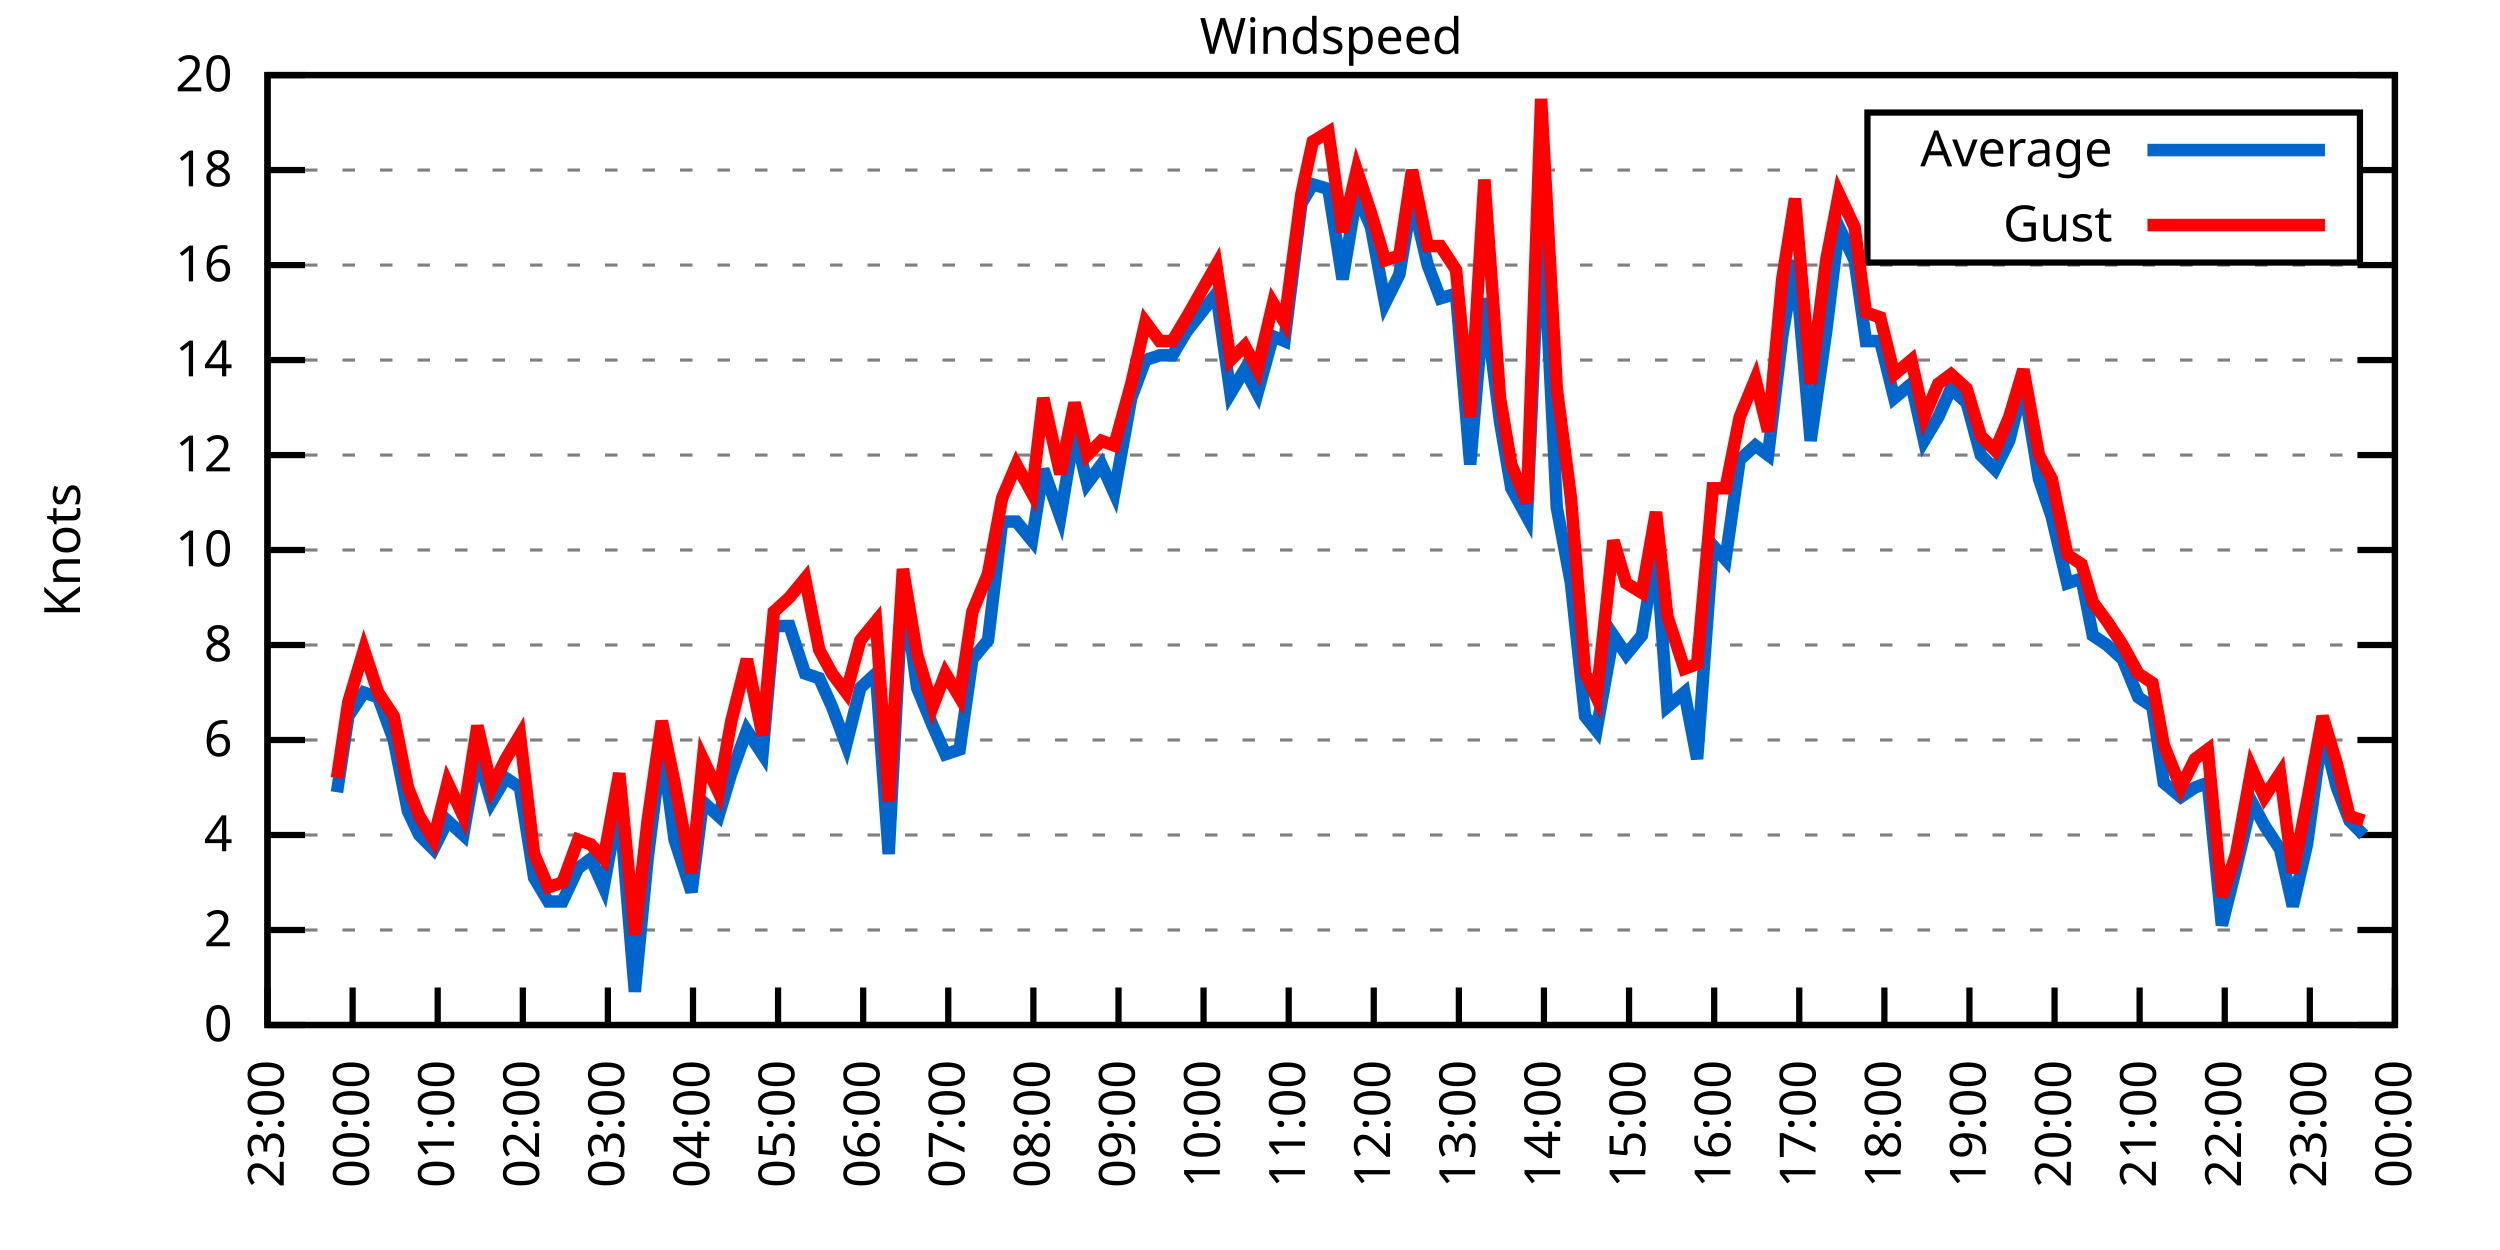
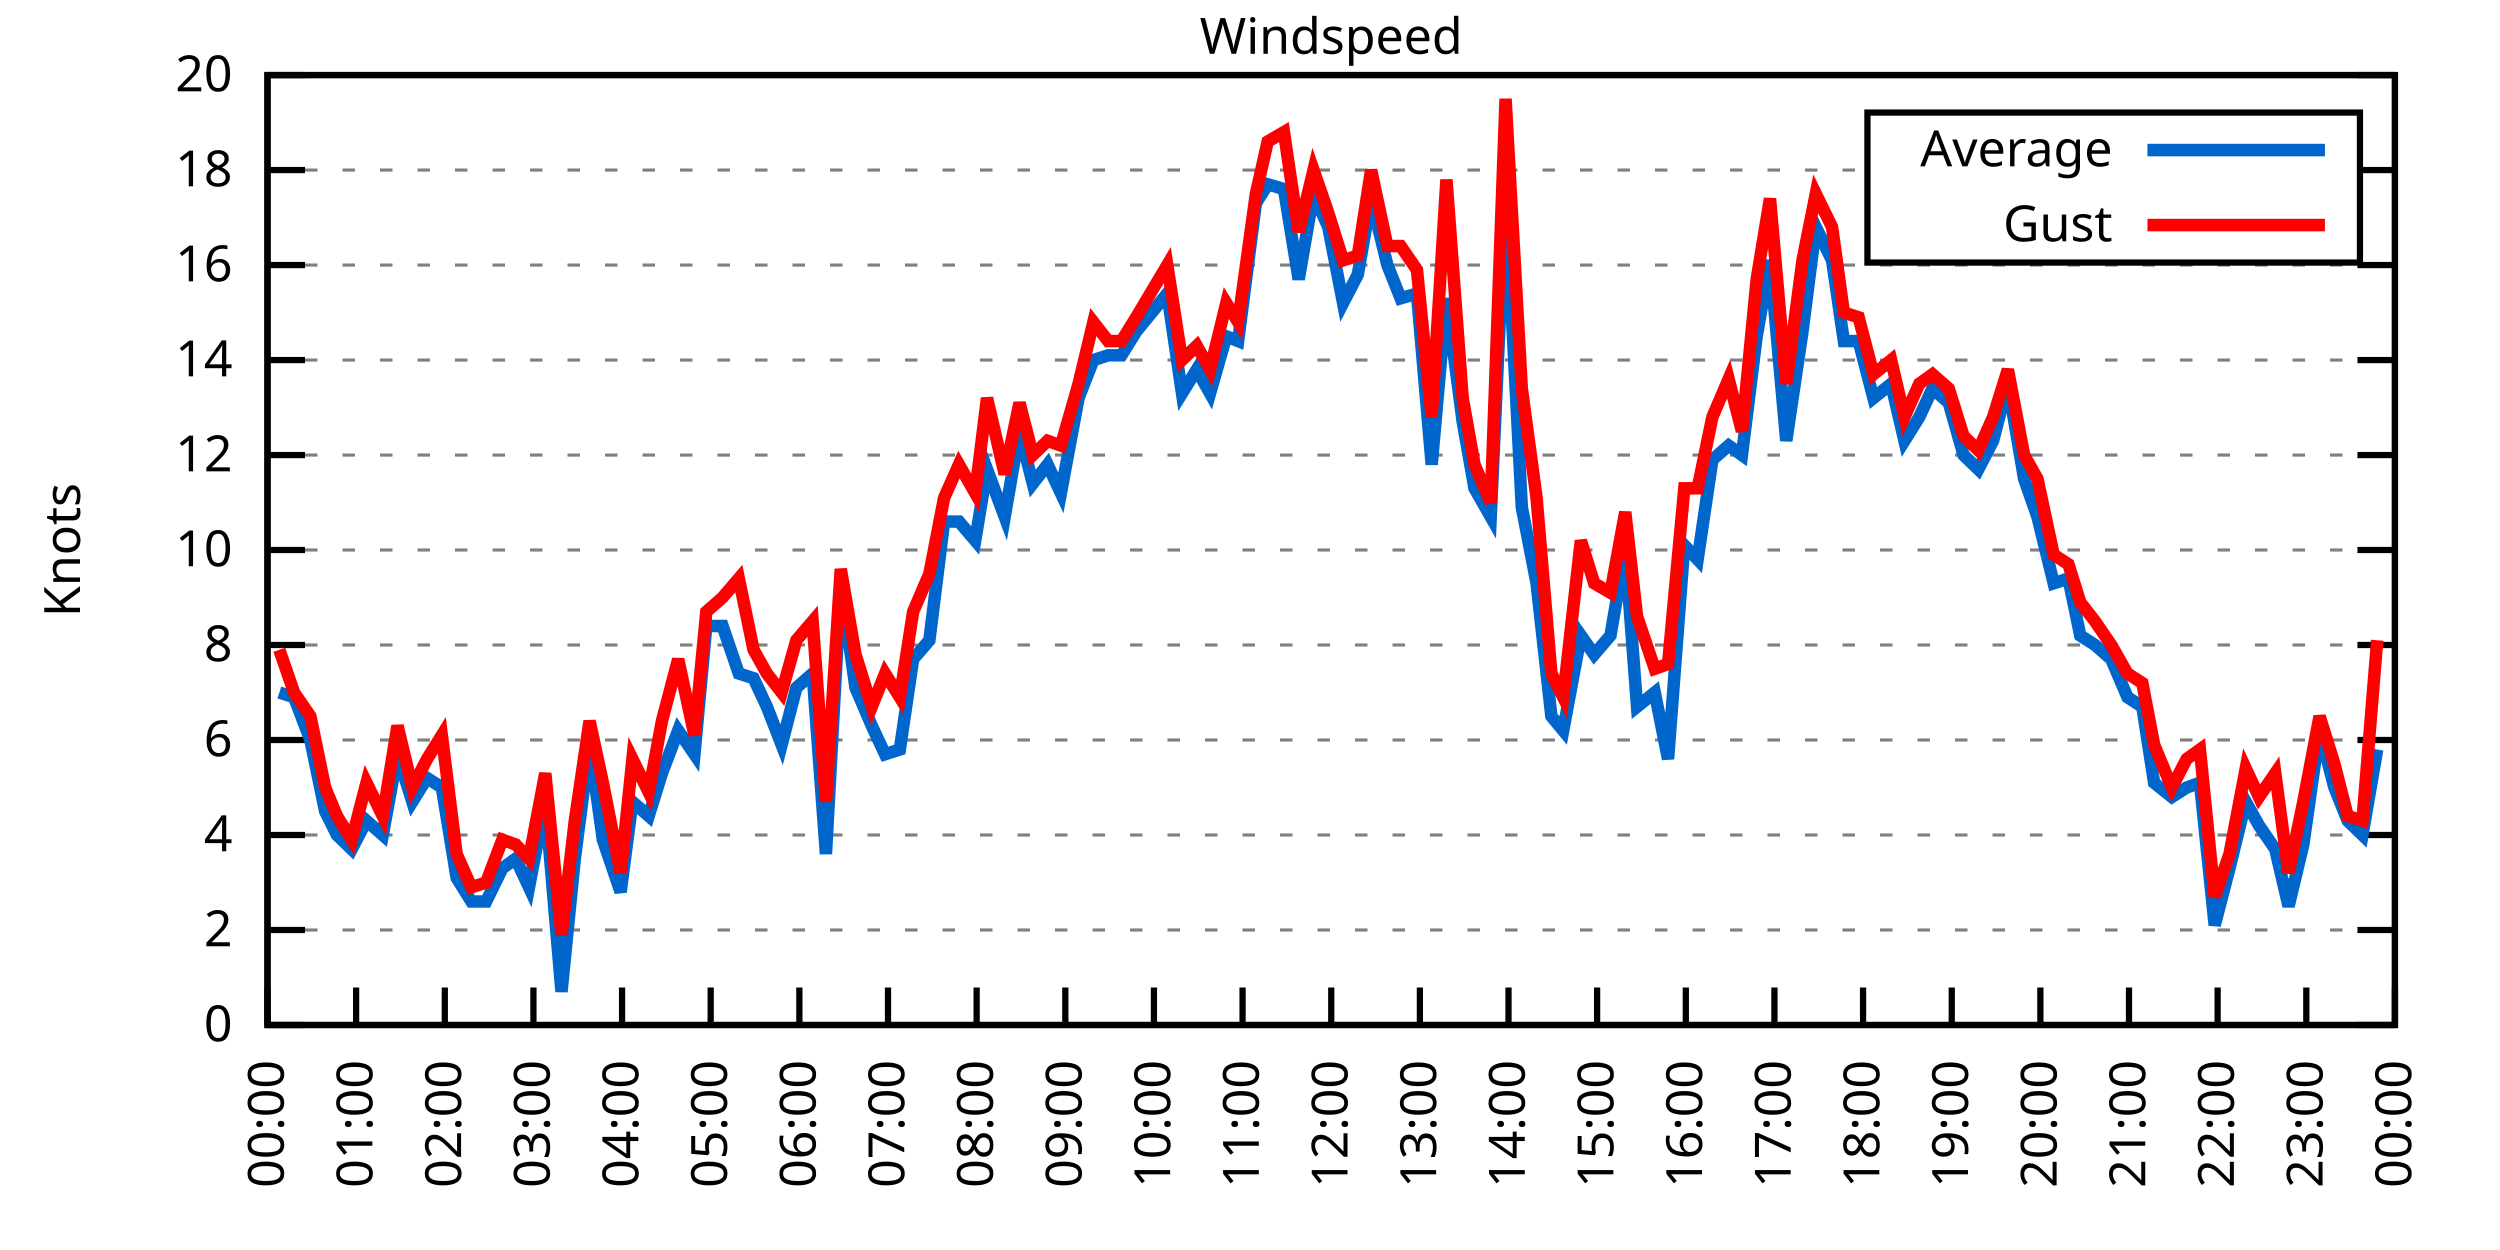
<svg xmlns="http://www.w3.org/2000/svg" xmlns:xlink="http://www.w3.org/1999/xlink" width="400" height="200" viewBox="0 0 400 200">
  <g id="gnuplot_canvas">
    <rect x="0" y="0" width="400" height="200" fill="none" />
    <defs>
      <circle id="gpDot" r="0.5" stroke-width="0.5" stroke="currentColor" />
      <path id="gpPt0" stroke-width="0.333" stroke="currentColor" d="M-1,0 h2 M0,-1 v2" />
      <path id="gpPt1" stroke-width="0.333" stroke="currentColor" d="M-1,-1 L1,1 M1,-1 L-1,1" />
      <path id="gpPt2" stroke-width="0.333" stroke="currentColor" d="M-1,0 L1,0 M0,-1 L0,1 M-1,-1 L1,1 M-1,1 L1,-1" />
      <rect id="gpPt3" stroke-width="0.333" stroke="currentColor" x="-1" y="-1" width="2" height="2" />
      <rect id="gpPt4" stroke-width="0.333" stroke="currentColor" fill="currentColor" x="-1" y="-1" width="2" height="2" />
      <circle id="gpPt5" stroke-width="0.333" stroke="currentColor" cx="0" cy="0" r="1" />
      <use xlink:href="#gpPt5" id="gpPt6" fill="currentColor" stroke="none" />
      <path id="gpPt7" stroke-width="0.333" stroke="currentColor" d="M0,-1.33 L-1.33,0.67 L1.33,0.67 z" />
      <use xlink:href="#gpPt7" id="gpPt8" fill="currentColor" stroke="none" />
      <use xlink:href="#gpPt7" id="gpPt9" stroke="currentColor" transform="rotate(180)" />
      <use xlink:href="#gpPt9" id="gpPt10" fill="currentColor" stroke="none" />
      <use xlink:href="#gpPt3" id="gpPt11" stroke="currentColor" transform="rotate(45)" />
      <use xlink:href="#gpPt11" id="gpPt12" fill="currentColor" stroke="none" />
      <path id="gpPt13" stroke-width="0.333" stroke="currentColor" d="M0,1.330 L1.265,0.411 L0.782,-1.067 L-0.782,-1.076 L-1.265,0.411 z" />
      <use xlink:href="#gpPt13" id="gpPt14" fill="currentColor" stroke="none" />
      <filter id="textbox" filterUnits="objectBoundingBox" x="0" y="0" height="1" width="1">
        <feFlood flood-color="white" flood-opacity="1" result="bgnd" />
        <feComposite in="SourceGraphic" in2="bgnd" operator="atop" />
      </filter>
      <filter id="greybox" filterUnits="objectBoundingBox" x="0" y="0" height="1" width="1">
        <feFlood flood-color="lightgrey" flood-opacity="1" result="grey" />
        <feComposite in="SourceGraphic" in2="grey" operator="atop" />
      </filter>
    </defs>
    <g fill="none" color="white" stroke="currentColor" stroke-width="1.00" stroke-linecap="butt" stroke-linejoin="miter">
</g>
    <g fill="none" color="black" stroke="currentColor" stroke-width="1.00" stroke-linecap="butt" stroke-linejoin="miter">
      <g stroke="none" shape-rendering="crispEdges">
        <polygon fill="rgb(255, 255, 255)" points="42.80,164.00 383.18,164.00 383.18,12.02 42.80,12.02 " />
      </g>
    </g>
    <g fill="none" color="black" stroke="currentColor" stroke-width="1.00" stroke-linecap="butt" stroke-linejoin="miter">
</g>
    <g fill="none" color="black" stroke="black" stroke-width="0.50" stroke-linecap="butt" stroke-linejoin="miter">
</g>
    <g fill="none" color="gray" stroke="currentColor" stroke-width="0.50" stroke-linecap="butt" stroke-linejoin="miter">
      <path stroke="gray" stroke-dasharray="2,4" class="gridline" d="M42.80,164.00 L383.19,164.00  " />
    </g>
    <g fill="none" color="gray" stroke="gray" stroke-width="1.00" stroke-linecap="butt" stroke-linejoin="miter">
</g>
    <g fill="none" color="black" stroke="currentColor" stroke-width="1.00" stroke-linecap="butt" stroke-linejoin="miter">
      <path stroke="black" d="M42.80,164.00 L48.80,164.00 M383.19,164.00 L377.19,164.00  " />
      <g transform="translate(37.20,166.60)" stroke="none" fill="black" font-family="Sans" font-size="8.00" text-anchor="end">
        <text>
          <tspan font-family="Sans"> 0</tspan>
        </text>
      </g>
    </g>
    <g fill="none" color="black" stroke="currentColor" stroke-width="1.00" stroke-linecap="butt" stroke-linejoin="miter">
</g>
    <g fill="none" color="black" stroke="black" stroke-width="0.50" stroke-linecap="butt" stroke-linejoin="miter">
</g>
    <g fill="none" color="gray" stroke="currentColor" stroke-width="0.50" stroke-linecap="butt" stroke-linejoin="miter">
      <path stroke="gray" stroke-dasharray="2,4" class="gridline" d="M42.80,148.80 L383.19,148.80  " />
    </g>
    <g fill="none" color="gray" stroke="gray" stroke-width="1.00" stroke-linecap="butt" stroke-linejoin="miter">
</g>
    <g fill="none" color="black" stroke="currentColor" stroke-width="1.00" stroke-linecap="butt" stroke-linejoin="miter">
      <path stroke="black" d="M42.80,148.80 L48.80,148.80 M383.19,148.80 L377.19,148.80  " />
      <g transform="translate(37.20,151.40)" stroke="none" fill="black" font-family="Sans" font-size="8.00" text-anchor="end">
        <text>
          <tspan font-family="Sans"> 2</tspan>
        </text>
      </g>
    </g>
    <g fill="none" color="black" stroke="currentColor" stroke-width="1.00" stroke-linecap="butt" stroke-linejoin="miter">
</g>
    <g fill="none" color="black" stroke="black" stroke-width="0.50" stroke-linecap="butt" stroke-linejoin="miter">
</g>
    <g fill="none" color="gray" stroke="currentColor" stroke-width="0.50" stroke-linecap="butt" stroke-linejoin="miter">
      <path stroke="gray" stroke-dasharray="2,4" class="gridline" d="M42.80,133.60 L383.19,133.60  " />
    </g>
    <g fill="none" color="gray" stroke="gray" stroke-width="1.00" stroke-linecap="butt" stroke-linejoin="miter">
</g>
    <g fill="none" color="black" stroke="currentColor" stroke-width="1.00" stroke-linecap="butt" stroke-linejoin="miter">
      <path stroke="black" d="M42.80,133.60 L48.80,133.60 M383.19,133.60 L377.19,133.60  " />
      <g transform="translate(37.20,136.20)" stroke="none" fill="black" font-family="Sans" font-size="8.00" text-anchor="end">
        <text>
          <tspan font-family="Sans"> 4</tspan>
        </text>
      </g>
    </g>
    <g fill="none" color="black" stroke="currentColor" stroke-width="1.00" stroke-linecap="butt" stroke-linejoin="miter">
</g>
    <g fill="none" color="black" stroke="black" stroke-width="0.50" stroke-linecap="butt" stroke-linejoin="miter">
</g>
    <g fill="none" color="gray" stroke="currentColor" stroke-width="0.50" stroke-linecap="butt" stroke-linejoin="miter">
      <path stroke="gray" stroke-dasharray="2,4" class="gridline" d="M42.80,118.40 L383.19,118.40  " />
    </g>
    <g fill="none" color="gray" stroke="gray" stroke-width="1.00" stroke-linecap="butt" stroke-linejoin="miter">
</g>
    <g fill="none" color="black" stroke="currentColor" stroke-width="1.00" stroke-linecap="butt" stroke-linejoin="miter">
      <path stroke="black" d="M42.80,118.40 L48.80,118.40 M383.19,118.40 L377.19,118.40  " />
      <g transform="translate(37.20,121.00)" stroke="none" fill="black" font-family="Sans" font-size="8.00" text-anchor="end">
        <text>
          <tspan font-family="Sans"> 6</tspan>
        </text>
      </g>
    </g>
    <g fill="none" color="black" stroke="currentColor" stroke-width="1.00" stroke-linecap="butt" stroke-linejoin="miter">
</g>
    <g fill="none" color="black" stroke="black" stroke-width="0.50" stroke-linecap="butt" stroke-linejoin="miter">
</g>
    <g fill="none" color="gray" stroke="currentColor" stroke-width="0.50" stroke-linecap="butt" stroke-linejoin="miter">
      <path stroke="gray" stroke-dasharray="2,4" class="gridline" d="M42.80,103.20 L383.19,103.20  " />
    </g>
    <g fill="none" color="gray" stroke="gray" stroke-width="1.00" stroke-linecap="butt" stroke-linejoin="miter">
</g>
    <g fill="none" color="black" stroke="currentColor" stroke-width="1.00" stroke-linecap="butt" stroke-linejoin="miter">
      <path stroke="black" d="M42.80,103.20 L48.80,103.20 M383.19,103.20 L377.19,103.20  " />
      <g transform="translate(37.20,105.80)" stroke="none" fill="black" font-family="Sans" font-size="8.00" text-anchor="end">
        <text>
          <tspan font-family="Sans"> 8</tspan>
        </text>
      </g>
    </g>
    <g fill="none" color="black" stroke="currentColor" stroke-width="1.00" stroke-linecap="butt" stroke-linejoin="miter">
</g>
    <g fill="none" color="black" stroke="black" stroke-width="0.50" stroke-linecap="butt" stroke-linejoin="miter">
</g>
    <g fill="none" color="gray" stroke="currentColor" stroke-width="0.50" stroke-linecap="butt" stroke-linejoin="miter">
      <path stroke="gray" stroke-dasharray="2,4" class="gridline" d="M42.80,88.00 L383.19,88.00  " />
    </g>
    <g fill="none" color="gray" stroke="gray" stroke-width="1.00" stroke-linecap="butt" stroke-linejoin="miter">
</g>
    <g fill="none" color="black" stroke="currentColor" stroke-width="1.00" stroke-linecap="butt" stroke-linejoin="miter">
      <path stroke="black" d="M42.80,88.00 L48.80,88.00 M383.19,88.00 L377.19,88.00  " />
      <g transform="translate(37.20,90.60)" stroke="none" fill="black" font-family="Sans" font-size="8.00" text-anchor="end">
        <text>
          <tspan font-family="Sans"> 10</tspan>
        </text>
      </g>
    </g>
    <g fill="none" color="black" stroke="currentColor" stroke-width="1.00" stroke-linecap="butt" stroke-linejoin="miter">
</g>
    <g fill="none" color="black" stroke="black" stroke-width="0.50" stroke-linecap="butt" stroke-linejoin="miter">
</g>
    <g fill="none" color="gray" stroke="currentColor" stroke-width="0.50" stroke-linecap="butt" stroke-linejoin="miter">
      <path stroke="gray" stroke-dasharray="2,4" class="gridline" d="M42.80,72.81 L383.19,72.81  " />
    </g>
    <g fill="none" color="gray" stroke="gray" stroke-width="1.00" stroke-linecap="butt" stroke-linejoin="miter">
</g>
    <g fill="none" color="black" stroke="currentColor" stroke-width="1.00" stroke-linecap="butt" stroke-linejoin="miter">
      <path stroke="black" d="M42.80,72.81 L48.80,72.81 M383.19,72.81 L377.19,72.81  " />
      <g transform="translate(37.20,75.41)" stroke="none" fill="black" font-family="Sans" font-size="8.00" text-anchor="end">
        <text>
          <tspan font-family="Sans"> 12</tspan>
        </text>
      </g>
    </g>
    <g fill="none" color="black" stroke="currentColor" stroke-width="1.00" stroke-linecap="butt" stroke-linejoin="miter">
</g>
    <g fill="none" color="black" stroke="black" stroke-width="0.50" stroke-linecap="butt" stroke-linejoin="miter">
</g>
    <g fill="none" color="gray" stroke="currentColor" stroke-width="0.50" stroke-linecap="butt" stroke-linejoin="miter">
      <path stroke="gray" stroke-dasharray="2,4" class="gridline" d="M42.80,57.61 L383.19,57.61  " />
    </g>
    <g fill="none" color="gray" stroke="gray" stroke-width="1.00" stroke-linecap="butt" stroke-linejoin="miter">
</g>
    <g fill="none" color="black" stroke="currentColor" stroke-width="1.00" stroke-linecap="butt" stroke-linejoin="miter">
      <path stroke="black" d="M42.80,57.61 L48.80,57.61 M383.19,57.61 L377.19,57.61  " />
      <g transform="translate(37.20,60.21)" stroke="none" fill="black" font-family="Sans" font-size="8.00" text-anchor="end">
        <text>
          <tspan font-family="Sans"> 14</tspan>
        </text>
      </g>
    </g>
    <g fill="none" color="black" stroke="currentColor" stroke-width="1.00" stroke-linecap="butt" stroke-linejoin="miter">
</g>
    <g fill="none" color="black" stroke="black" stroke-width="0.50" stroke-linecap="butt" stroke-linejoin="miter">
</g>
    <g fill="none" color="gray" stroke="currentColor" stroke-width="0.50" stroke-linecap="butt" stroke-linejoin="miter">
      <path stroke="gray" stroke-dasharray="2,4" class="gridline" d="M42.80,42.41 L383.19,42.41  " />
    </g>
    <g fill="none" color="gray" stroke="gray" stroke-width="1.00" stroke-linecap="butt" stroke-linejoin="miter">
</g>
    <g fill="none" color="black" stroke="currentColor" stroke-width="1.00" stroke-linecap="butt" stroke-linejoin="miter">
      <path stroke="black" d="M42.80,42.41 L48.80,42.41 M383.19,42.41 L377.19,42.41  " />
      <g transform="translate(37.20,45.01)" stroke="none" fill="black" font-family="Sans" font-size="8.00" text-anchor="end">
        <text>
          <tspan font-family="Sans"> 16</tspan>
        </text>
      </g>
    </g>
    <g fill="none" color="black" stroke="currentColor" stroke-width="1.00" stroke-linecap="butt" stroke-linejoin="miter">
</g>
    <g fill="none" color="black" stroke="black" stroke-width="0.50" stroke-linecap="butt" stroke-linejoin="miter">
</g>
    <g fill="none" color="gray" stroke="currentColor" stroke-width="0.50" stroke-linecap="butt" stroke-linejoin="miter">
      <path stroke="gray" stroke-dasharray="2,4" class="gridline" d="M42.80,27.21 L298.79,27.21 M377.59,27.21 L383.19,27.21  " />
    </g>
    <g fill="none" color="gray" stroke="gray" stroke-width="1.00" stroke-linecap="butt" stroke-linejoin="miter">
</g>
    <g fill="none" color="black" stroke="currentColor" stroke-width="1.00" stroke-linecap="butt" stroke-linejoin="miter">
      <path stroke="black" d="M42.80,27.21 L48.80,27.21 M383.19,27.21 L377.19,27.21  " />
      <g transform="translate(37.20,29.81)" stroke="none" fill="black" font-family="Sans" font-size="8.00" text-anchor="end">
        <text>
          <tspan font-family="Sans"> 18</tspan>
        </text>
      </g>
    </g>
    <g fill="none" color="black" stroke="currentColor" stroke-width="1.00" stroke-linecap="butt" stroke-linejoin="miter">
</g>
    <g fill="none" color="black" stroke="black" stroke-width="0.50" stroke-linecap="butt" stroke-linejoin="miter">
</g>
    <g fill="none" color="gray" stroke="currentColor" stroke-width="0.50" stroke-linecap="butt" stroke-linejoin="miter">
      <path stroke="gray" stroke-dasharray="2,4" class="gridline" d="M42.80,12.01 L383.19,12.01  " />
    </g>
    <g fill="none" color="gray" stroke="gray" stroke-width="1.00" stroke-linecap="butt" stroke-linejoin="miter">
</g>
    <g fill="none" color="black" stroke="currentColor" stroke-width="1.00" stroke-linecap="butt" stroke-linejoin="miter">
      <path stroke="black" d="M42.80,12.01 L48.80,12.01 M383.19,12.01 L377.19,12.01  " />
      <g transform="translate(37.20,14.61)" stroke="none" fill="black" font-family="Sans" font-size="8.00" text-anchor="end">
        <text>
          <tspan font-family="Sans"> 20</tspan>
        </text>
      </g>
    </g>
    <g fill="none" color="black" stroke="currentColor" stroke-width="1.00" stroke-linecap="butt" stroke-linejoin="miter">
      <path stroke="black" d="M42.80,164.00 L42.80,158.00  " />
      <g transform="translate(45.40,169.60) rotate(270.00)" stroke="none" fill="black" font-family="Sans" font-size="8.00" text-anchor="end">
        <text>
-           <tspan font-family="Sans">23:00</tspan>
-         </text>
-       </g>
-     </g>
-     <g fill="none" color="black" stroke="currentColor" stroke-width="1.00" stroke-linecap="butt" stroke-linejoin="miter">
-       <path stroke="black" d="M56.42,164.00 L56.42,158.00  " />
-       <g transform="translate(59.02,169.60) rotate(270.00)" stroke="none" fill="black" font-family="Sans" font-size="8.00" text-anchor="end">
-         <text>
          <tspan font-family="Sans">00:00</tspan>
        </text>
      </g>
    </g>
    <g fill="none" color="black" stroke="currentColor" stroke-width="1.00" stroke-linecap="butt" stroke-linejoin="miter">
-       <path stroke="black" d="M70.03,164.00 L70.03,158.00  " />
-       <g transform="translate(72.63,169.60) rotate(270.00)" stroke="none" fill="black" font-family="Sans" font-size="8.00" text-anchor="end">
+       <path stroke="black" d="M56.98,164.00 L56.98,158.00  " />
+       <g transform="translate(59.58,169.60) rotate(270.00)" stroke="none" fill="black" font-family="Sans" font-size="8.00" text-anchor="end">
        <text>
          <tspan font-family="Sans">01:00</tspan>
        </text>
      </g>
    </g>
    <g fill="none" color="black" stroke="currentColor" stroke-width="1.00" stroke-linecap="butt" stroke-linejoin="miter">
-       <path stroke="black" d="M83.65,164.00 L83.65,158.00  " />
-       <g transform="translate(86.25,169.60) rotate(270.00)" stroke="none" fill="black" font-family="Sans" font-size="8.00" text-anchor="end">
+       <path stroke="black" d="M71.17,164.00 L71.17,158.00  " />
+       <g transform="translate(73.77,169.60) rotate(270.00)" stroke="none" fill="black" font-family="Sans" font-size="8.00" text-anchor="end">
        <text>
          <tspan font-family="Sans">02:00</tspan>
        </text>
      </g>
    </g>
    <g fill="none" color="black" stroke="currentColor" stroke-width="1.00" stroke-linecap="butt" stroke-linejoin="miter">
-       <path stroke="black" d="M97.26,164.00 L97.26,158.00  " />
-       <g transform="translate(99.86,169.60) rotate(270.00)" stroke="none" fill="black" font-family="Sans" font-size="8.00" text-anchor="end">
+       <path stroke="black" d="M85.35,164.00 L85.35,158.00  " />
+       <g transform="translate(87.95,169.60) rotate(270.00)" stroke="none" fill="black" font-family="Sans" font-size="8.00" text-anchor="end">
        <text>
          <tspan font-family="Sans">03:00</tspan>
        </text>
      </g>
    </g>
    <g fill="none" color="black" stroke="currentColor" stroke-width="1.00" stroke-linecap="butt" stroke-linejoin="miter">
-       <path stroke="black" d="M110.88,164.00 L110.88,158.00  " />
-       <g transform="translate(113.48,169.60) rotate(270.00)" stroke="none" fill="black" font-family="Sans" font-size="8.00" text-anchor="end">
+       <path stroke="black" d="M99.53,164.00 L99.53,158.00  " />
+       <g transform="translate(102.13,169.60) rotate(270.00)" stroke="none" fill="black" font-family="Sans" font-size="8.00" text-anchor="end">
        <text>
          <tspan font-family="Sans">04:00</tspan>
        </text>
      </g>
    </g>
    <g fill="none" color="black" stroke="currentColor" stroke-width="1.00" stroke-linecap="butt" stroke-linejoin="miter">
-       <path stroke="black" d="M124.49,164.00 L124.49,158.00  " />
-       <g transform="translate(127.09,169.60) rotate(270.00)" stroke="none" fill="black" font-family="Sans" font-size="8.00" text-anchor="end">
+       <path stroke="black" d="M113.71,164.00 L113.71,158.00  " />
+       <g transform="translate(116.31,169.60) rotate(270.00)" stroke="none" fill="black" font-family="Sans" font-size="8.00" text-anchor="end">
        <text>
          <tspan font-family="Sans">05:00</tspan>
        </text>
      </g>
    </g>
    <g fill="none" color="black" stroke="currentColor" stroke-width="1.00" stroke-linecap="butt" stroke-linejoin="miter">
-       <path stroke="black" d="M138.11,164.00 L138.11,158.00  " />
-       <g transform="translate(140.71,169.60) rotate(270.00)" stroke="none" fill="black" font-family="Sans" font-size="8.00" text-anchor="end">
+       <path stroke="black" d="M127.90,164.00 L127.90,158.00  " />
+       <g transform="translate(130.50,169.60) rotate(270.00)" stroke="none" fill="black" font-family="Sans" font-size="8.00" text-anchor="end">
        <text>
          <tspan font-family="Sans">06:00</tspan>
        </text>
      </g>
    </g>
    <g fill="none" color="black" stroke="currentColor" stroke-width="1.00" stroke-linecap="butt" stroke-linejoin="miter">
-       <path stroke="black" d="M151.72,164.00 L151.72,158.00  " />
-       <g transform="translate(154.32,169.60) rotate(270.00)" stroke="none" fill="black" font-family="Sans" font-size="8.00" text-anchor="end">
+       <path stroke="black" d="M142.08,164.00 L142.08,158.00  " />
+       <g transform="translate(144.68,169.60) rotate(270.00)" stroke="none" fill="black" font-family="Sans" font-size="8.00" text-anchor="end">
        <text>
          <tspan font-family="Sans">07:00</tspan>
        </text>
      </g>
    </g>
    <g fill="none" color="black" stroke="currentColor" stroke-width="1.00" stroke-linecap="butt" stroke-linejoin="miter">
-       <path stroke="black" d="M165.34,164.00 L165.34,158.00  " />
-       <g transform="translate(167.94,169.60) rotate(270.00)" stroke="none" fill="black" font-family="Sans" font-size="8.00" text-anchor="end">
+       <path stroke="black" d="M156.26,164.00 L156.26,158.00  " />
+       <g transform="translate(158.86,169.60) rotate(270.00)" stroke="none" fill="black" font-family="Sans" font-size="8.00" text-anchor="end">
        <text>
          <tspan font-family="Sans">08:00</tspan>
        </text>
      </g>
    </g>
    <g fill="none" color="black" stroke="currentColor" stroke-width="1.00" stroke-linecap="butt" stroke-linejoin="miter">
-       <path stroke="black" d="M178.96,164.00 L178.96,158.00  " />
-       <g transform="translate(181.56,169.60) rotate(270.00)" stroke="none" fill="black" font-family="Sans" font-size="8.00" text-anchor="end">
+       <path stroke="black" d="M170.45,164.00 L170.45,158.00  " />
+       <g transform="translate(173.05,169.60) rotate(270.00)" stroke="none" fill="black" font-family="Sans" font-size="8.00" text-anchor="end">
        <text>
          <tspan font-family="Sans">09:00</tspan>
        </text>
      </g>
    </g>
    <g fill="none" color="black" stroke="currentColor" stroke-width="1.00" stroke-linecap="butt" stroke-linejoin="miter">
-       <path stroke="black" d="M192.57,164.00 L192.57,158.00  " />
-       <g transform="translate(195.17,169.60) rotate(270.00)" stroke="none" fill="black" font-family="Sans" font-size="8.00" text-anchor="end">
+       <path stroke="black" d="M184.63,164.00 L184.63,158.00  " />
+       <g transform="translate(187.23,169.60) rotate(270.00)" stroke="none" fill="black" font-family="Sans" font-size="8.00" text-anchor="end">
        <text>
          <tspan font-family="Sans">10:00</tspan>
        </text>
      </g>
    </g>
    <g fill="none" color="black" stroke="currentColor" stroke-width="1.00" stroke-linecap="butt" stroke-linejoin="miter">
-       <path stroke="black" d="M206.19,164.00 L206.19,158.00  " />
-       <g transform="translate(208.79,169.60) rotate(270.00)" stroke="none" fill="black" font-family="Sans" font-size="8.00" text-anchor="end">
+       <path stroke="black" d="M198.81,164.00 L198.81,158.00  " />
+       <g transform="translate(201.41,169.60) rotate(270.00)" stroke="none" fill="black" font-family="Sans" font-size="8.00" text-anchor="end">
        <text>
          <tspan font-family="Sans">11:00</tspan>
        </text>
      </g>
    </g>
    <g fill="none" color="black" stroke="currentColor" stroke-width="1.00" stroke-linecap="butt" stroke-linejoin="miter">
-       <path stroke="black" d="M219.80,164.00 L219.80,158.00  " />
-       <g transform="translate(222.40,169.60) rotate(270.00)" stroke="none" fill="black" font-family="Sans" font-size="8.00" text-anchor="end">
+       <path stroke="black" d="M213.00,164.00 L213.00,158.00  " />
+       <g transform="translate(215.60,169.60) rotate(270.00)" stroke="none" fill="black" font-family="Sans" font-size="8.00" text-anchor="end">
        <text>
          <tspan font-family="Sans">12:00</tspan>
        </text>
      </g>
    </g>
    <g fill="none" color="black" stroke="currentColor" stroke-width="1.00" stroke-linecap="butt" stroke-linejoin="miter">
-       <path stroke="black" d="M233.42,164.00 L233.42,158.00  " />
-       <g transform="translate(236.02,169.60) rotate(270.00)" stroke="none" fill="black" font-family="Sans" font-size="8.00" text-anchor="end">
+       <path stroke="black" d="M227.18,164.00 L227.18,158.00  " />
+       <g transform="translate(229.78,169.60) rotate(270.00)" stroke="none" fill="black" font-family="Sans" font-size="8.00" text-anchor="end">
        <text>
          <tspan font-family="Sans">13:00</tspan>
        </text>
      </g>
    </g>
    <g fill="none" color="black" stroke="currentColor" stroke-width="1.00" stroke-linecap="butt" stroke-linejoin="miter">
-       <path stroke="black" d="M247.03,164.00 L247.03,158.00  " />
-       <g transform="translate(249.63,169.60) rotate(270.00)" stroke="none" fill="black" font-family="Sans" font-size="8.00" text-anchor="end">
+       <path stroke="black" d="M241.36,164.00 L241.36,158.00  " />
+       <g transform="translate(243.96,169.60) rotate(270.00)" stroke="none" fill="black" font-family="Sans" font-size="8.00" text-anchor="end">
        <text>
          <tspan font-family="Sans">14:00</tspan>
        </text>
      </g>
    </g>
    <g fill="none" color="black" stroke="currentColor" stroke-width="1.00" stroke-linecap="butt" stroke-linejoin="miter">
-       <path stroke="black" d="M260.65,164.00 L260.65,158.00  " />
-       <g transform="translate(263.25,169.60) rotate(270.00)" stroke="none" fill="black" font-family="Sans" font-size="8.00" text-anchor="end">
+       <path stroke="black" d="M255.54,164.00 L255.54,158.00  " />
+       <g transform="translate(258.14,169.60) rotate(270.00)" stroke="none" fill="black" font-family="Sans" font-size="8.00" text-anchor="end">
        <text>
          <tspan font-family="Sans">15:00</tspan>
        </text>
      </g>
    </g>
    <g fill="none" color="black" stroke="currentColor" stroke-width="1.00" stroke-linecap="butt" stroke-linejoin="miter">
-       <path stroke="black" d="M274.27,164.00 L274.27,158.00  " />
-       <g transform="translate(276.87,169.60) rotate(270.00)" stroke="none" fill="black" font-family="Sans" font-size="8.00" text-anchor="end">
+       <path stroke="black" d="M269.73,164.00 L269.73,158.00  " />
+       <g transform="translate(272.33,169.60) rotate(270.00)" stroke="none" fill="black" font-family="Sans" font-size="8.00" text-anchor="end">
        <text>
          <tspan font-family="Sans">16:00</tspan>
        </text>
      </g>
    </g>
    <g fill="none" color="black" stroke="currentColor" stroke-width="1.00" stroke-linecap="butt" stroke-linejoin="miter">
-       <path stroke="black" d="M287.88,164.00 L287.88,158.00  " />
-       <g transform="translate(290.48,169.60) rotate(270.00)" stroke="none" fill="black" font-family="Sans" font-size="8.00" text-anchor="end">
+       <path stroke="black" d="M283.91,164.00 L283.91,158.00  " />
+       <g transform="translate(286.51,169.60) rotate(270.00)" stroke="none" fill="black" font-family="Sans" font-size="8.00" text-anchor="end">
        <text>
          <tspan font-family="Sans">17:00</tspan>
        </text>
      </g>
    </g>
    <g fill="none" color="black" stroke="currentColor" stroke-width="1.00" stroke-linecap="butt" stroke-linejoin="miter">
-       <path stroke="black" d="M301.50,164.00 L301.50,158.00  " />
-       <g transform="translate(304.10,169.60) rotate(270.00)" stroke="none" fill="black" font-family="Sans" font-size="8.00" text-anchor="end">
+       <path stroke="black" d="M298.09,164.00 L298.09,158.00  " />
+       <g transform="translate(300.69,169.60) rotate(270.00)" stroke="none" fill="black" font-family="Sans" font-size="8.00" text-anchor="end">
        <text>
          <tspan font-family="Sans">18:00</tspan>
        </text>
      </g>
    </g>
    <g fill="none" color="black" stroke="currentColor" stroke-width="1.00" stroke-linecap="butt" stroke-linejoin="miter">
-       <path stroke="black" d="M315.11,164.00 L315.11,158.00  " />
-       <g transform="translate(317.71,169.60) rotate(270.00)" stroke="none" fill="black" font-family="Sans" font-size="8.00" text-anchor="end">
+       <path stroke="black" d="M312.28,164.00 L312.28,158.00  " />
+       <g transform="translate(314.88,169.60) rotate(270.00)" stroke="none" fill="black" font-family="Sans" font-size="8.00" text-anchor="end">
        <text>
          <tspan font-family="Sans">19:00</tspan>
        </text>
      </g>
    </g>
    <g fill="none" color="black" stroke="currentColor" stroke-width="1.00" stroke-linecap="butt" stroke-linejoin="miter">
-       <path stroke="black" d="M328.73,164.00 L328.73,158.00  " />
-       <g transform="translate(331.33,169.60) rotate(270.00)" stroke="none" fill="black" font-family="Sans" font-size="8.00" text-anchor="end">
+       <path stroke="black" d="M326.46,164.00 L326.46,158.00  " />
+       <g transform="translate(329.06,169.60) rotate(270.00)" stroke="none" fill="black" font-family="Sans" font-size="8.00" text-anchor="end">
        <text>
          <tspan font-family="Sans">20:00</tspan>
        </text>
      </g>
    </g>
    <g fill="none" color="black" stroke="currentColor" stroke-width="1.00" stroke-linecap="butt" stroke-linejoin="miter">
-       <path stroke="black" d="M342.34,164.00 L342.34,158.00  " />
-       <g transform="translate(344.94,169.60) rotate(270.00)" stroke="none" fill="black" font-family="Sans" font-size="8.00" text-anchor="end">
+       <path stroke="black" d="M340.64,164.00 L340.64,158.00  " />
+       <g transform="translate(343.24,169.60) rotate(270.00)" stroke="none" fill="black" font-family="Sans" font-size="8.00" text-anchor="end">
        <text>
          <tspan font-family="Sans">21:00</tspan>
        </text>
      </g>
    </g>
    <g fill="none" color="black" stroke="currentColor" stroke-width="1.00" stroke-linecap="butt" stroke-linejoin="miter">
-       <path stroke="black" d="M355.96,164.00 L355.96,158.00  " />
-       <g transform="translate(358.56,169.60) rotate(270.00)" stroke="none" fill="black" font-family="Sans" font-size="8.00" text-anchor="end">
+       <path stroke="black" d="M354.82,164.00 L354.82,158.00  " />
+       <g transform="translate(357.42,169.60) rotate(270.00)" stroke="none" fill="black" font-family="Sans" font-size="8.00" text-anchor="end">
        <text>
          <tspan font-family="Sans">22:00</tspan>
        </text>
      </g>
    </g>
    <g fill="none" color="black" stroke="currentColor" stroke-width="1.00" stroke-linecap="butt" stroke-linejoin="miter">
-       <path stroke="black" d="M369.57,164.00 L369.57,158.00  " />
-       <g transform="translate(372.17,169.60) rotate(270.00)" stroke="none" fill="black" font-family="Sans" font-size="8.00" text-anchor="end">
+       <path stroke="black" d="M369.01,164.00 L369.01,158.00  " />
+       <g transform="translate(371.61,169.60) rotate(270.00)" stroke="none" fill="black" font-family="Sans" font-size="8.00" text-anchor="end">
        <text>
          <tspan font-family="Sans">23:00</tspan>
        </text>
      </g>
    </g>
    <g fill="none" color="black" stroke="currentColor" stroke-width="1.00" stroke-linecap="butt" stroke-linejoin="miter">
      <path stroke="black" d="M383.19,164.00 L383.19,158.00  " />
      <g transform="translate(385.79,169.60) rotate(270.00)" stroke="none" fill="black" font-family="Sans" font-size="8.00" text-anchor="end">
        <text>
          <tspan font-family="Sans">00:00</tspan>
        </text>
      </g>
    </g>
    <g fill="none" color="black" stroke="currentColor" stroke-width="1.00" stroke-linecap="butt" stroke-linejoin="miter">
</g>
    <g fill="none" color="black" stroke="currentColor" stroke-width="1.00" stroke-linecap="butt" stroke-linejoin="miter">
      <path stroke="black" d="M42.80,12.01 L42.80,164.00 L383.19,164.00 L383.19,12.01 L42.80,12.01 Z  " />
    </g>
    <g fill="none" color="black" stroke="currentColor" stroke-width="1.00" stroke-linecap="butt" stroke-linejoin="miter">
</g>
    <g fill="none" color="black" stroke="currentColor" stroke-width="1.00" stroke-linecap="butt" stroke-linejoin="miter">
      <path stroke="black" d="M298.79,42.01 L298.79,18.01 L377.59,18.01 L377.59,42.01 L298.79,42.01 Z  " />
    </g>
    <g id="Windspeed_plot_1">
      <g fill="none" color="white" stroke="black" stroke-width="2.00" stroke-linecap="butt" stroke-linejoin="miter">
</g>
      <g fill="none" color="black" stroke="currentColor" stroke-width="2.00" stroke-linecap="butt" stroke-linejoin="miter">
        <g transform="translate(337.99,26.61)" stroke="none" fill="black" font-family="Sans" font-size="8.00" text-anchor="end">
          <text>
            <tspan font-family="Sans">Average</tspan>
          </text>
        </g>
      </g>
      <g fill="none" color="black" stroke="currentColor" stroke-width="2.00" stroke-linecap="butt" stroke-linejoin="miter">
-         <path stroke="rgb(  0, 102, 204)" d="M343.59,24.01 L371.99,24.01 M53.92,126.76 L55.73,114.60 L58.23,110.80 L60.50,111.56 L63.00,118.40 L65.27,129.80   L67.08,133.60 L69.35,135.88 L71.62,131.32 L74.12,133.60 L76.39,120.68 L78.65,128.28 L80.92,124.48 L83.19,126.00   L85.46,140.44 L87.73,144.24 L90.00,144.24 L92.50,138.92 L94.54,137.40 L96.58,141.96 L99.08,128.28 L101.57,158.68   L103.62,137.40 L105.89,119.16 L107.93,134.36 L110.65,142.72 L112.47,128.28 L114.96,130.56 L117.01,123.72 L119.50,116.88   L122.00,120.68 L123.81,100.16 L126.31,100.16 L128.81,107.76 L131.07,108.52 L133.12,113.08 L135.39,119.16 L137.66,110.04   L140.15,107.76 L142.19,136.64 L144.46,93.32 L146.73,110.04 L149.23,116.12 L151.27,120.68 L153.54,119.92 L155.58,105.48   L158.08,102.44 L160.35,83.45 L162.62,83.45 L165.11,86.49 L166.93,75.09 L169.65,82.69 L171.92,69.01 L173.96,77.37   L176.23,74.33 L178.28,78.89 L181.00,63.69 L183.27,57.61 L185.54,56.85 L187.58,56.85 L189.85,53.05 L194.61,46.97   L196.88,62.93 L199.15,59.13 L201.19,62.93 L203.69,53.81 L205.51,54.57 L208.23,32.53 L210.04,29.49 L212.54,30.25   L214.81,44.69 L217.08,31.01 L219.35,36.33 L221.62,48.49 L223.89,43.93 L225.93,31.77 L228.43,42.41 L230.47,47.73   L232.96,46.97 L235.23,74.33 L237.50,47.73 L240.00,67.49 L241.81,78.13 L244.31,82.69 L246.58,31.01 L249.08,81.17   L251.35,93.32 L253.61,114.60 L255.43,116.88 L258.15,101.68 L260.20,104.72 L262.69,101.68 L264.96,88.00 L266.78,113.08   L269.50,110.80 L271.54,121.44 L274.04,87.25 L276.08,89.52 L278.35,73.57 L280.85,71.29 L282.89,72.81 L285.16,53.81   L287.20,41.65 L289.70,70.53 L292.19,53.05 L294.23,36.33 L296.73,41.65 L298.55,54.57 L300.82,54.57 L303.08,63.69   L305.81,61.41 L307.85,70.53 L310.12,66.73 L312.16,62.17 L314.66,64.45 L316.93,72.81 L319.20,75.09 L321.47,70.53   L323.74,61.41 L326.23,76.61 L328.27,82.69 L330.77,93.32 L333.04,92.56 L334.85,101.68 L337.12,103.20 L339.62,105.48   L342.12,111.56 L344.39,113.08 L346.20,125.24 L348.92,127.52 L351.19,126.00 L353.24,125.24 L355.50,148.04 L357.77,138.92   L360.27,128.28 L362.31,132.08 L364.81,135.88 L366.85,145.00 L369.12,135.12 L371.62,116.88 L373.89,126.00 L375.93,131.32   L378.20,133.60  " />
+         <path stroke="rgb(  0, 102, 204)" d="M343.59,24.01 L371.99,24.01 M44.69,110.80 L47.05,111.56 L49.66,118.40 L52.02,129.80 L53.91,133.60 L56.27,135.88   L58.64,131.32 L61.24,133.60 L63.60,120.68 L65.97,128.28 L68.33,124.48 L70.69,126.00 L73.06,140.44 L75.42,144.24   L77.78,144.24 L80.38,138.92 L82.51,137.40 L84.64,141.96 L87.24,128.28 L89.84,158.68 L91.97,137.40 L94.33,119.16   L96.46,134.36 L99.30,142.72 L101.19,128.28 L103.79,130.56 L105.91,123.72 L108.51,116.88 L111.11,120.68 L113.01,100.16   L115.61,100.16 L118.21,107.76 L120.57,108.52 L122.70,113.08 L125.06,119.16 L127.42,110.04 L130.02,107.76 L132.15,136.64   L134.52,93.32 L136.88,110.04 L139.48,116.12 L141.61,120.68 L143.97,119.92 L146.10,105.48 L148.70,102.44 L151.06,83.45   L153.43,83.45 L156.03,86.49 L157.92,75.09 L160.75,82.69 L163.12,69.01 L165.25,77.37 L167.61,74.33 L169.74,78.89   L172.57,63.69 L174.94,57.61 L177.30,56.85 L179.43,56.85 L181.79,53.05 L186.76,46.97 L189.12,62.93 L191.48,59.13   L193.61,62.93 L196.21,53.81 L198.10,54.57 L200.94,32.53 L202.83,29.49 L205.43,30.25 L207.79,44.69 L210.16,31.01   L212.52,36.33 L214.89,48.49 L217.25,43.93 L219.38,31.77 L221.98,42.41 L224.10,47.73 L226.71,46.97 L229.07,74.33   L231.43,47.73 L234.03,67.49 L235.92,78.13 L238.52,82.69 L240.89,31.01 L243.49,81.17 L245.85,93.32 L248.22,114.60   L250.11,116.88 L252.94,101.68 L255.07,104.72 L257.67,101.68 L260.04,88.00 L261.93,113.08 L264.76,110.80 L266.89,121.44   L269.49,87.25 L271.62,89.52 L273.98,73.57 L276.58,71.29 L278.71,72.81 L281.07,53.81 L283.20,41.65 L285.80,70.53   L288.40,53.05 L290.53,36.33 L293.13,41.65 L295.02,54.57 L297.38,54.57 L299.75,63.69 L302.58,61.41 L304.71,70.53   L307.08,66.73 L309.20,62.17 L311.80,64.45 L314.17,72.81 L316.53,75.09 L318.89,70.53 L321.26,61.41 L323.86,76.61   L325.99,82.69 L328.59,93.32 L330.95,92.56 L332.84,101.68 L335.20,103.20 L337.80,105.48 L340.40,111.56 L342.77,113.08   L344.66,125.24 L347.50,127.52 L349.86,126.00 L351.99,125.24 L354.35,148.04 L356.72,138.92 L359.32,128.28 L361.44,132.08   L364.04,135.88 L366.17,145.00 L368.53,135.12 L371.13,116.88 L373.50,126.00 L375.63,131.32 L377.99,133.60 L380.35,119.92    " />
      </g>
    </g>
    <g id="Windspeed_plot_2">
      <g fill="none" color="black" stroke="currentColor" stroke-width="2.00" stroke-linecap="butt" stroke-linejoin="miter">
        <g transform="translate(337.99,38.61)" stroke="none" fill="black" font-family="Sans" font-size="8.00" text-anchor="end">
          <text>
            <tspan font-family="Sans">Gust</tspan>
          </text>
        </g>
      </g>
      <g fill="none" color="black" stroke="currentColor" stroke-width="2.00" stroke-linecap="butt" stroke-linejoin="miter">
-         <path stroke="rgb(255,   0,   0)" d="M343.59,36.01 L371.99,36.01 M53.92,124.48 L55.73,112.32 L58.23,103.96 L60.50,110.80 L63.00,114.60 L65.27,126.00   L67.08,130.56 L69.35,134.36 L71.62,125.24 L74.12,130.56 L76.39,116.12 L78.65,126.00 L80.92,121.44 L83.19,117.64   L85.46,136.64 L87.73,141.96 L90.00,141.20 L92.50,134.36 L94.54,135.12 L96.58,137.40 L99.08,123.72 L101.57,149.56   L103.62,131.32 L105.89,115.36 L107.93,125.24 L110.65,139.68 L112.47,121.44 L114.96,126.76 L117.01,115.36 L119.50,105.48   L122.00,117.64 L123.81,97.88 L126.31,95.60 L128.81,92.56 L131.07,103.96 L133.12,107.76 L135.39,110.80 L137.66,102.44   L140.15,99.40 L142.19,128.28 L144.46,91.04 L146.73,104.72 L149.23,113.08 L151.27,107.76 L153.54,111.56 L155.58,97.88   L158.08,91.80 L160.35,79.65 L162.62,74.33 L165.11,78.89 L166.93,63.69 L169.65,75.85 L171.92,64.45 L173.96,72.81   L176.23,70.53 L178.28,71.29 L181.00,61.41 L183.27,51.53 L185.54,54.57 L187.58,54.57 L189.85,50.77 L194.61,42.41   L196.88,57.61 L199.15,55.33 L201.19,59.13 L203.69,48.49 L205.51,51.53 L208.23,31.01 L210.04,22.65 L212.54,21.13   L214.81,37.09 L217.08,27.21 L219.35,34.05 L221.62,41.65 L223.89,40.89 L225.93,27.21 L228.43,39.37 L230.47,39.37   L232.96,43.17 L235.23,66.73 L237.50,28.73 L240.00,63.69 L241.81,74.33 L244.31,80.41 L246.58,15.81 L249.08,62.17   L251.35,79.65 L253.61,107.76 L255.43,111.56 L258.15,86.49 L260.20,93.32 L262.69,94.84 L264.96,81.93 L266.78,98.64   L269.50,107.00 L271.54,106.24 L274.04,78.13 L276.08,78.13 L278.35,66.73 L280.85,60.65 L282.89,69.01 L285.16,44.69   L287.20,31.77 L289.70,61.41 L292.19,41.65 L294.23,31.01 L296.73,36.33 L298.55,50.01 L300.82,50.77 L303.08,59.89   L305.81,57.61 L307.85,66.73 L310.12,61.41 L312.16,59.89 L314.66,62.17 L316.93,69.77 L319.20,72.05 L321.47,66.73   L323.74,59.13 L326.23,72.81 L328.27,76.61 L330.77,88.76 L333.04,90.28 L334.85,96.36 L337.12,99.40 L339.62,103.20   L342.12,107.76 L344.39,109.28 L346.20,119.16 L348.92,126.00 L351.19,121.44 L353.24,119.92 L355.50,143.48 L357.77,136.64   L360.27,122.96 L362.31,127.52 L364.81,123.72 L366.85,139.68 L369.12,128.28 L371.62,114.60 L373.89,122.20 L375.93,130.56   L378.20,131.32  " />
+         <path stroke="rgb(255,   0,   0)" d="M343.59,36.01 L371.99,36.01 M44.69,103.96 L47.05,110.80 L49.66,114.60 L52.02,126.00 L53.91,130.56 L56.27,134.36   L58.64,125.24 L61.24,130.56 L63.60,116.12 L65.97,126.00 L68.33,121.44 L70.69,117.64 L73.06,136.64 L75.42,141.96   L77.78,141.20 L80.38,134.36 L82.51,135.12 L84.64,137.40 L87.24,123.72 L89.84,149.56 L91.97,131.32 L94.33,115.36   L96.46,125.24 L99.30,139.68 L101.19,121.44 L103.79,126.76 L105.91,115.36 L108.51,105.48 L111.11,117.64 L113.01,97.88   L115.61,95.60 L118.21,92.56 L120.57,103.96 L122.70,107.76 L125.06,110.80 L127.42,102.44 L130.02,99.40 L132.15,128.28   L134.52,91.04 L136.88,104.72 L139.48,113.08 L141.61,107.76 L143.97,111.56 L146.10,97.88 L148.70,91.80 L151.06,79.65   L153.43,74.33 L156.03,78.89 L157.92,63.69 L160.75,75.85 L163.12,64.45 L165.25,72.81 L167.61,70.53 L169.74,71.29   L172.57,61.41 L174.94,51.53 L177.30,54.57 L179.43,54.57 L181.79,50.77 L186.76,42.41 L189.12,57.61 L191.48,55.33   L193.61,59.13 L196.21,48.49 L198.10,51.53 L200.94,31.01 L202.83,22.65 L205.43,21.13 L207.79,37.09 L210.16,27.21   L212.52,34.05 L214.89,41.65 L217.25,40.89 L219.38,27.21 L221.98,39.37 L224.10,39.37 L226.71,43.17 L229.07,66.73   L231.43,28.73 L234.03,63.69 L235.92,74.33 L238.52,80.41 L240.89,15.81 L243.49,62.17 L245.85,79.65 L248.22,107.76   L250.11,111.56 L252.94,86.49 L255.07,93.32 L257.67,94.84 L260.04,81.93 L261.93,98.64 L264.76,107.00 L266.89,106.24   L269.49,78.13 L271.62,78.13 L273.98,66.73 L276.58,60.65 L278.71,69.01 L281.07,44.69 L283.20,31.77 L285.80,61.41   L288.40,41.65 L290.53,31.01 L293.13,36.33 L295.02,50.01 L297.38,50.77 L299.75,59.89 L302.58,57.61 L304.71,66.73   L307.08,61.41 L309.20,59.89 L311.80,62.17 L314.17,69.77 L316.53,72.05 L318.89,66.73 L321.26,59.13 L323.86,72.81   L325.99,76.61 L328.59,88.76 L330.95,90.28 L332.84,96.36 L335.20,99.40 L337.80,103.20 L340.40,107.76 L342.77,109.28   L344.66,119.16 L347.50,126.00 L349.86,121.44 L351.99,119.92 L354.35,143.48 L356.72,136.64 L359.32,122.96 L361.44,127.52   L364.04,123.72 L366.17,139.68 L368.53,128.28 L371.13,114.60 L373.50,122.20 L375.63,130.56 L377.99,131.32 L380.35,102.44    " />
      </g>
    </g>
    <g fill="none" color="black" stroke="currentColor" stroke-width="2.00" stroke-linecap="butt" stroke-linejoin="miter">
</g>
    <g fill="none" color="black" stroke="black" stroke-width="1.00" stroke-linecap="butt" stroke-linejoin="miter">
</g>
    <g fill="none" color="black" stroke="currentColor" stroke-width="1.00" stroke-linecap="butt" stroke-linejoin="miter">
      <path stroke="black" d="M42.80,12.01 L42.80,164.00 L383.19,164.00 L383.19,12.01 L42.80,12.01 Z  " />
      <g transform="translate(12.80,88.01) rotate(270.00)" stroke="none" fill="black" font-family="Sans" font-size="8.00" text-anchor="middle">
        <text>
          <tspan font-family="Sans">Knots</tspan>
        </text>
      </g>
    </g>
    <g fill="none" color="black" stroke="currentColor" stroke-width="1.00" stroke-linecap="butt" stroke-linejoin="miter">
</g>
    <g fill="none" color="black" stroke="currentColor" stroke-width="1.00" stroke-linecap="butt" stroke-linejoin="miter">
      <g transform="translate(212.99,8.61)" stroke="none" fill="black" font-family="Sans" font-size="8.00" text-anchor="middle">
        <text>
          <tspan font-family="Sans">Windspeed</tspan>
        </text>
      </g>
    </g>
    <g fill="none" color="black" stroke="currentColor" stroke-width="1.00" stroke-linecap="butt" stroke-linejoin="miter">
</g>
  </g>
</svg>
